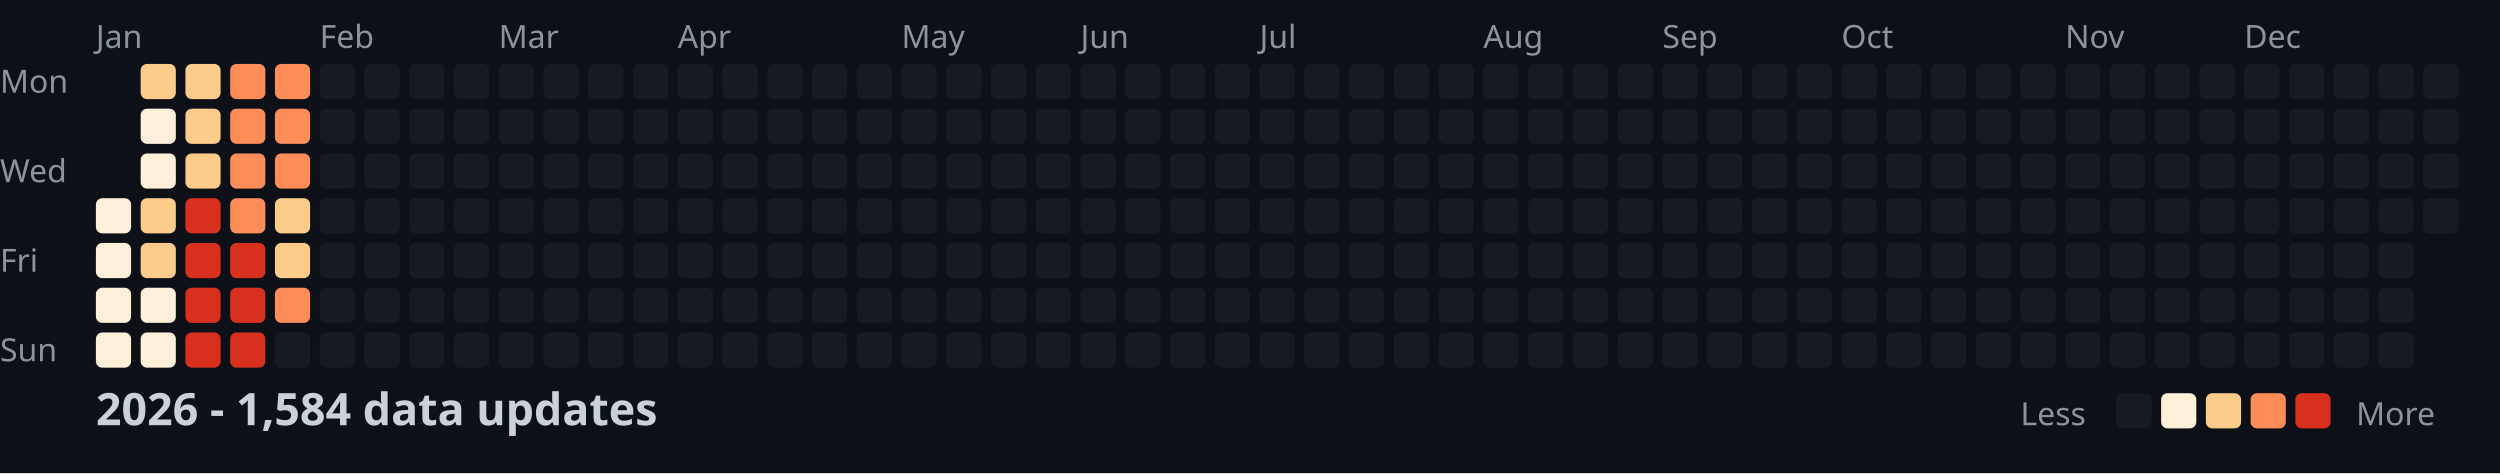
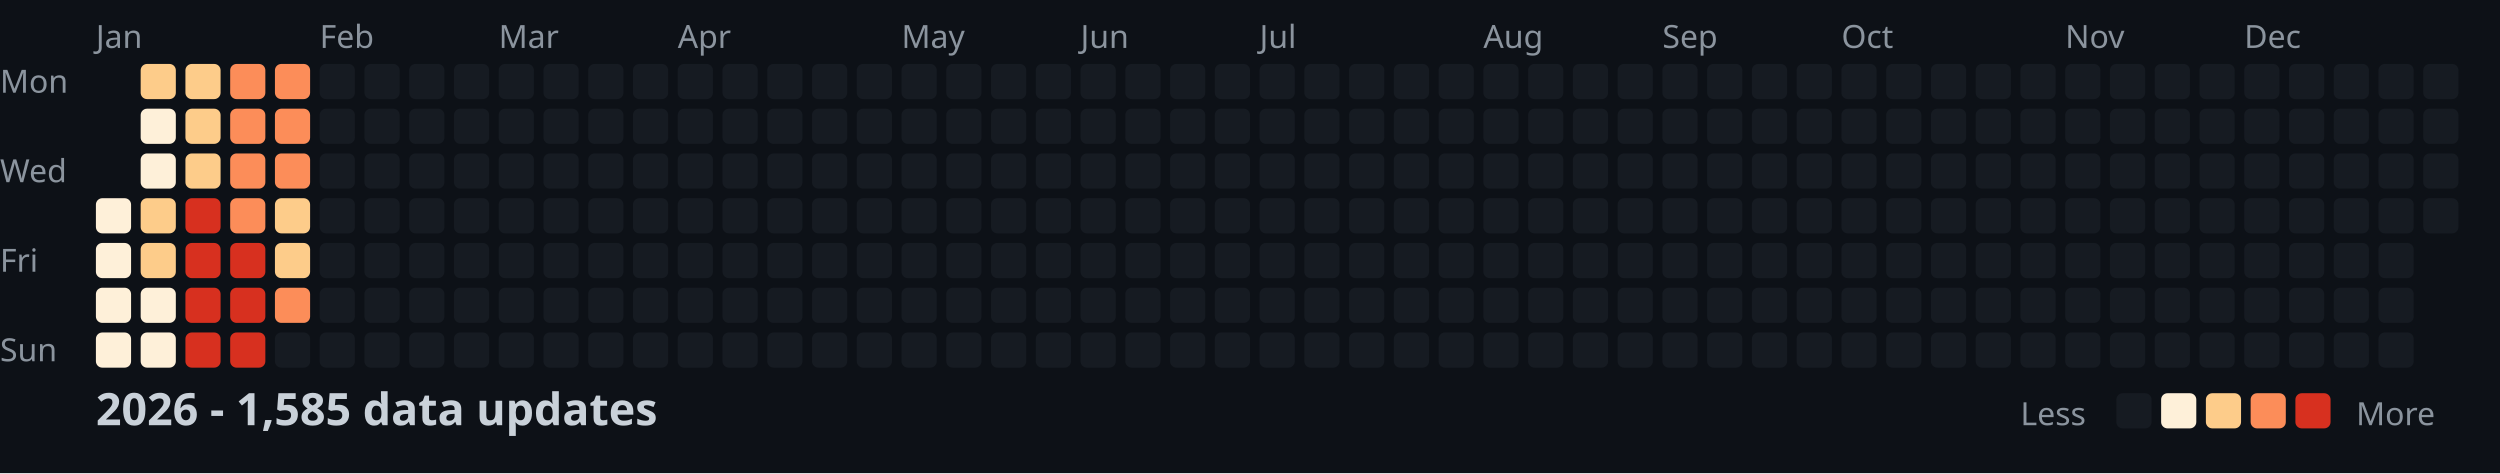
<svg xmlns="http://www.w3.org/2000/svg" width="782" height="148">
  <style>
    .month { font: 10px sans-serif; fill: #8b949e; }
    .day { font: 10px sans-serif; fill: #8b949e; }
    .title { font: bold 14px sans-serif; fill: #c9d1d9; }
    .legend { font: 10px sans-serif; fill: #8b949e; }
  </style>
  <rect width="100%" height="100%" fill="#0d1117" />
  <text x="0" y="29" class="day">Mon</text>
  <text x="0" y="57" class="day">Wed</text>
  <text x="0" y="85" class="day">Fri</text>
  <text x="0" y="113" class="day">Sun</text>
  <text x="30" y="15" class="month">Jan</text>
  <text x="100" y="15" class="month">Feb</text>
  <text x="156" y="15" class="month">Mar</text>
  <text x="212" y="15" class="month">Apr</text>
  <text x="282" y="15" class="month">May</text>
  <text x="338" y="15" class="month">Jun</text>
  <text x="394" y="15" class="month">Jul</text>
  <text x="464" y="15" class="month">Aug</text>
  <text x="520" y="15" class="month">Sep</text>
  <text x="576" y="15" class="month">Oct</text>
  <text x="646" y="15" class="month">Nov</text>
  <text x="702" y="15" class="month">Dec</text>
  <rect x="30" y="62" width="11" height="11" fill="#fef0d9" rx="2" />
  <rect x="30" y="76" width="11" height="11" fill="#fef0d9" rx="2" />
  <rect x="30" y="90" width="11" height="11" fill="#fef0d9" rx="2" />
  <rect x="30" y="104" width="11" height="11" fill="#fef0d9" rx="2" />
  <rect x="44" y="20" width="11" height="11" fill="#fdcc8a" rx="2" />
  <rect x="44" y="34" width="11" height="11" fill="#fef0d9" rx="2" />
  <rect x="44" y="48" width="11" height="11" fill="#fef0d9" rx="2" />
  <rect x="44" y="62" width="11" height="11" fill="#fdcc8a" rx="2" />
  <rect x="44" y="76" width="11" height="11" fill="#fdcc8a" rx="2" />
  <rect x="44" y="90" width="11" height="11" fill="#fef0d9" rx="2" />
  <rect x="44" y="104" width="11" height="11" fill="#fef0d9" rx="2" />
  <rect x="58" y="20" width="11" height="11" fill="#fdcc8a" rx="2" />
  <rect x="58" y="34" width="11" height="11" fill="#fdcc8a" rx="2" />
  <rect x="58" y="48" width="11" height="11" fill="#fdcc8a" rx="2" />
  <rect x="58" y="62" width="11" height="11" fill="#d7301f" rx="2" />
  <rect x="58" y="76" width="11" height="11" fill="#d7301f" rx="2" />
  <rect x="58" y="90" width="11" height="11" fill="#d7301f" rx="2" />
  <rect x="58" y="104" width="11" height="11" fill="#d7301f" rx="2" />
  <rect x="72" y="20" width="11" height="11" fill="#fc8d59" rx="2" />
  <rect x="72" y="34" width="11" height="11" fill="#fc8d59" rx="2" />
  <rect x="72" y="48" width="11" height="11" fill="#fc8d59" rx="2" />
  <rect x="72" y="62" width="11" height="11" fill="#fc8d59" rx="2" />
  <rect x="72" y="76" width="11" height="11" fill="#d7301f" rx="2" />
  <rect x="72" y="90" width="11" height="11" fill="#d7301f" rx="2" />
  <rect x="72" y="104" width="11" height="11" fill="#d7301f" rx="2" />
  <rect x="86" y="20" width="11" height="11" fill="#fc8d59" rx="2" />
  <rect x="86" y="34" width="11" height="11" fill="#fc8d59" rx="2" />
  <rect x="86" y="48" width="11" height="11" fill="#fc8d59" rx="2" />
  <rect x="86" y="62" width="11" height="11" fill="#fdcc8a" rx="2" />
  <rect x="86" y="76" width="11" height="11" fill="#fdcc8a" rx="2" />
  <rect x="86" y="90" width="11" height="11" fill="#fc8d59" rx="2" />
  <rect x="86" y="104" width="11" height="11" fill="#161b22" rx="2" />
  <rect x="100" y="20" width="11" height="11" fill="#161b22" rx="2" />
  <rect x="100" y="34" width="11" height="11" fill="#161b22" rx="2" />
  <rect x="100" y="48" width="11" height="11" fill="#161b22" rx="2" />
  <rect x="100" y="62" width="11" height="11" fill="#161b22" rx="2" />
  <rect x="100" y="76" width="11" height="11" fill="#161b22" rx="2" />
  <rect x="100" y="90" width="11" height="11" fill="#161b22" rx="2" />
  <rect x="100" y="104" width="11" height="11" fill="#161b22" rx="2" />
  <rect x="114" y="20" width="11" height="11" fill="#161b22" rx="2" />
  <rect x="114" y="34" width="11" height="11" fill="#161b22" rx="2" />
  <rect x="114" y="48" width="11" height="11" fill="#161b22" rx="2" />
  <rect x="114" y="62" width="11" height="11" fill="#161b22" rx="2" />
  <rect x="114" y="76" width="11" height="11" fill="#161b22" rx="2" />
  <rect x="114" y="90" width="11" height="11" fill="#161b22" rx="2" />
  <rect x="114" y="104" width="11" height="11" fill="#161b22" rx="2" />
  <rect x="128" y="20" width="11" height="11" fill="#161b22" rx="2" />
  <rect x="128" y="34" width="11" height="11" fill="#161b22" rx="2" />
  <rect x="128" y="48" width="11" height="11" fill="#161b22" rx="2" />
  <rect x="128" y="62" width="11" height="11" fill="#161b22" rx="2" />
  <rect x="128" y="76" width="11" height="11" fill="#161b22" rx="2" />
  <rect x="128" y="90" width="11" height="11" fill="#161b22" rx="2" />
  <rect x="128" y="104" width="11" height="11" fill="#161b22" rx="2" />
  <rect x="142" y="20" width="11" height="11" fill="#161b22" rx="2" />
  <rect x="142" y="34" width="11" height="11" fill="#161b22" rx="2" />
  <rect x="142" y="48" width="11" height="11" fill="#161b22" rx="2" />
  <rect x="142" y="62" width="11" height="11" fill="#161b22" rx="2" />
  <rect x="142" y="76" width="11" height="11" fill="#161b22" rx="2" />
  <rect x="142" y="90" width="11" height="11" fill="#161b22" rx="2" />
  <rect x="142" y="104" width="11" height="11" fill="#161b22" rx="2" />
  <rect x="156" y="20" width="11" height="11" fill="#161b22" rx="2" />
  <rect x="156" y="34" width="11" height="11" fill="#161b22" rx="2" />
  <rect x="156" y="48" width="11" height="11" fill="#161b22" rx="2" />
  <rect x="156" y="62" width="11" height="11" fill="#161b22" rx="2" />
  <rect x="156" y="76" width="11" height="11" fill="#161b22" rx="2" />
  <rect x="156" y="90" width="11" height="11" fill="#161b22" rx="2" />
  <rect x="156" y="104" width="11" height="11" fill="#161b22" rx="2" />
  <rect x="170" y="20" width="11" height="11" fill="#161b22" rx="2" />
  <rect x="170" y="34" width="11" height="11" fill="#161b22" rx="2" />
  <rect x="170" y="48" width="11" height="11" fill="#161b22" rx="2" />
  <rect x="170" y="62" width="11" height="11" fill="#161b22" rx="2" />
  <rect x="170" y="76" width="11" height="11" fill="#161b22" rx="2" />
  <rect x="170" y="90" width="11" height="11" fill="#161b22" rx="2" />
  <rect x="170" y="104" width="11" height="11" fill="#161b22" rx="2" />
  <rect x="184" y="20" width="11" height="11" fill="#161b22" rx="2" />
  <rect x="184" y="34" width="11" height="11" fill="#161b22" rx="2" />
  <rect x="184" y="48" width="11" height="11" fill="#161b22" rx="2" />
  <rect x="184" y="62" width="11" height="11" fill="#161b22" rx="2" />
  <rect x="184" y="76" width="11" height="11" fill="#161b22" rx="2" />
  <rect x="184" y="90" width="11" height="11" fill="#161b22" rx="2" />
  <rect x="184" y="104" width="11" height="11" fill="#161b22" rx="2" />
  <rect x="198" y="20" width="11" height="11" fill="#161b22" rx="2" />
  <rect x="198" y="34" width="11" height="11" fill="#161b22" rx="2" />
  <rect x="198" y="48" width="11" height="11" fill="#161b22" rx="2" />
  <rect x="198" y="62" width="11" height="11" fill="#161b22" rx="2" />
  <rect x="198" y="76" width="11" height="11" fill="#161b22" rx="2" />
  <rect x="198" y="90" width="11" height="11" fill="#161b22" rx="2" />
  <rect x="198" y="104" width="11" height="11" fill="#161b22" rx="2" />
  <rect x="212" y="20" width="11" height="11" fill="#161b22" rx="2" />
  <rect x="212" y="34" width="11" height="11" fill="#161b22" rx="2" />
  <rect x="212" y="48" width="11" height="11" fill="#161b22" rx="2" />
  <rect x="212" y="62" width="11" height="11" fill="#161b22" rx="2" />
  <rect x="212" y="76" width="11" height="11" fill="#161b22" rx="2" />
  <rect x="212" y="90" width="11" height="11" fill="#161b22" rx="2" />
  <rect x="212" y="104" width="11" height="11" fill="#161b22" rx="2" />
  <rect x="226" y="20" width="11" height="11" fill="#161b22" rx="2" />
  <rect x="226" y="34" width="11" height="11" fill="#161b22" rx="2" />
  <rect x="226" y="48" width="11" height="11" fill="#161b22" rx="2" />
  <rect x="226" y="62" width="11" height="11" fill="#161b22" rx="2" />
  <rect x="226" y="76" width="11" height="11" fill="#161b22" rx="2" />
  <rect x="226" y="90" width="11" height="11" fill="#161b22" rx="2" />
  <rect x="226" y="104" width="11" height="11" fill="#161b22" rx="2" />
  <rect x="240" y="20" width="11" height="11" fill="#161b22" rx="2" />
  <rect x="240" y="34" width="11" height="11" fill="#161b22" rx="2" />
  <rect x="240" y="48" width="11" height="11" fill="#161b22" rx="2" />
  <rect x="240" y="62" width="11" height="11" fill="#161b22" rx="2" />
  <rect x="240" y="76" width="11" height="11" fill="#161b22" rx="2" />
  <rect x="240" y="90" width="11" height="11" fill="#161b22" rx="2" />
  <rect x="240" y="104" width="11" height="11" fill="#161b22" rx="2" />
  <rect x="254" y="20" width="11" height="11" fill="#161b22" rx="2" />
  <rect x="254" y="34" width="11" height="11" fill="#161b22" rx="2" />
  <rect x="254" y="48" width="11" height="11" fill="#161b22" rx="2" />
  <rect x="254" y="62" width="11" height="11" fill="#161b22" rx="2" />
  <rect x="254" y="76" width="11" height="11" fill="#161b22" rx="2" />
  <rect x="254" y="90" width="11" height="11" fill="#161b22" rx="2" />
  <rect x="254" y="104" width="11" height="11" fill="#161b22" rx="2" />
  <rect x="268" y="20" width="11" height="11" fill="#161b22" rx="2" />
  <rect x="268" y="34" width="11" height="11" fill="#161b22" rx="2" />
  <rect x="268" y="48" width="11" height="11" fill="#161b22" rx="2" />
  <rect x="268" y="62" width="11" height="11" fill="#161b22" rx="2" />
  <rect x="268" y="76" width="11" height="11" fill="#161b22" rx="2" />
  <rect x="268" y="90" width="11" height="11" fill="#161b22" rx="2" />
  <rect x="268" y="104" width="11" height="11" fill="#161b22" rx="2" />
  <rect x="282" y="20" width="11" height="11" fill="#161b22" rx="2" />
  <rect x="282" y="34" width="11" height="11" fill="#161b22" rx="2" />
  <rect x="282" y="48" width="11" height="11" fill="#161b22" rx="2" />
  <rect x="282" y="62" width="11" height="11" fill="#161b22" rx="2" />
  <rect x="282" y="76" width="11" height="11" fill="#161b22" rx="2" />
  <rect x="282" y="90" width="11" height="11" fill="#161b22" rx="2" />
  <rect x="282" y="104" width="11" height="11" fill="#161b22" rx="2" />
  <rect x="296" y="20" width="11" height="11" fill="#161b22" rx="2" />
  <rect x="296" y="34" width="11" height="11" fill="#161b22" rx="2" />
  <rect x="296" y="48" width="11" height="11" fill="#161b22" rx="2" />
  <rect x="296" y="62" width="11" height="11" fill="#161b22" rx="2" />
  <rect x="296" y="76" width="11" height="11" fill="#161b22" rx="2" />
  <rect x="296" y="90" width="11" height="11" fill="#161b22" rx="2" />
  <rect x="296" y="104" width="11" height="11" fill="#161b22" rx="2" />
  <rect x="310" y="20" width="11" height="11" fill="#161b22" rx="2" />
  <rect x="310" y="34" width="11" height="11" fill="#161b22" rx="2" />
  <rect x="310" y="48" width="11" height="11" fill="#161b22" rx="2" />
  <rect x="310" y="62" width="11" height="11" fill="#161b22" rx="2" />
  <rect x="310" y="76" width="11" height="11" fill="#161b22" rx="2" />
  <rect x="310" y="90" width="11" height="11" fill="#161b22" rx="2" />
  <rect x="310" y="104" width="11" height="11" fill="#161b22" rx="2" />
  <rect x="324" y="20" width="11" height="11" fill="#161b22" rx="2" />
  <rect x="324" y="34" width="11" height="11" fill="#161b22" rx="2" />
  <rect x="324" y="48" width="11" height="11" fill="#161b22" rx="2" />
  <rect x="324" y="62" width="11" height="11" fill="#161b22" rx="2" />
  <rect x="324" y="76" width="11" height="11" fill="#161b22" rx="2" />
  <rect x="324" y="90" width="11" height="11" fill="#161b22" rx="2" />
  <rect x="324" y="104" width="11" height="11" fill="#161b22" rx="2" />
  <rect x="338" y="20" width="11" height="11" fill="#161b22" rx="2" />
  <rect x="338" y="34" width="11" height="11" fill="#161b22" rx="2" />
  <rect x="338" y="48" width="11" height="11" fill="#161b22" rx="2" />
  <rect x="338" y="62" width="11" height="11" fill="#161b22" rx="2" />
  <rect x="338" y="76" width="11" height="11" fill="#161b22" rx="2" />
  <rect x="338" y="90" width="11" height="11" fill="#161b22" rx="2" />
  <rect x="338" y="104" width="11" height="11" fill="#161b22" rx="2" />
  <rect x="352" y="20" width="11" height="11" fill="#161b22" rx="2" />
  <rect x="352" y="34" width="11" height="11" fill="#161b22" rx="2" />
  <rect x="352" y="48" width="11" height="11" fill="#161b22" rx="2" />
  <rect x="352" y="62" width="11" height="11" fill="#161b22" rx="2" />
  <rect x="352" y="76" width="11" height="11" fill="#161b22" rx="2" />
  <rect x="352" y="90" width="11" height="11" fill="#161b22" rx="2" />
  <rect x="352" y="104" width="11" height="11" fill="#161b22" rx="2" />
  <rect x="366" y="20" width="11" height="11" fill="#161b22" rx="2" />
  <rect x="366" y="34" width="11" height="11" fill="#161b22" rx="2" />
  <rect x="366" y="48" width="11" height="11" fill="#161b22" rx="2" />
  <rect x="366" y="62" width="11" height="11" fill="#161b22" rx="2" />
  <rect x="366" y="76" width="11" height="11" fill="#161b22" rx="2" />
  <rect x="366" y="90" width="11" height="11" fill="#161b22" rx="2" />
  <rect x="366" y="104" width="11" height="11" fill="#161b22" rx="2" />
  <rect x="380" y="20" width="11" height="11" fill="#161b22" rx="2" />
  <rect x="380" y="34" width="11" height="11" fill="#161b22" rx="2" />
  <rect x="380" y="48" width="11" height="11" fill="#161b22" rx="2" />
  <rect x="380" y="62" width="11" height="11" fill="#161b22" rx="2" />
  <rect x="380" y="76" width="11" height="11" fill="#161b22" rx="2" />
  <rect x="380" y="90" width="11" height="11" fill="#161b22" rx="2" />
  <rect x="380" y="104" width="11" height="11" fill="#161b22" rx="2" />
  <rect x="394" y="20" width="11" height="11" fill="#161b22" rx="2" />
  <rect x="394" y="34" width="11" height="11" fill="#161b22" rx="2" />
  <rect x="394" y="48" width="11" height="11" fill="#161b22" rx="2" />
  <rect x="394" y="62" width="11" height="11" fill="#161b22" rx="2" />
  <rect x="394" y="76" width="11" height="11" fill="#161b22" rx="2" />
  <rect x="394" y="90" width="11" height="11" fill="#161b22" rx="2" />
  <rect x="394" y="104" width="11" height="11" fill="#161b22" rx="2" />
  <rect x="408" y="20" width="11" height="11" fill="#161b22" rx="2" />
  <rect x="408" y="34" width="11" height="11" fill="#161b22" rx="2" />
  <rect x="408" y="48" width="11" height="11" fill="#161b22" rx="2" />
  <rect x="408" y="62" width="11" height="11" fill="#161b22" rx="2" />
  <rect x="408" y="76" width="11" height="11" fill="#161b22" rx="2" />
  <rect x="408" y="90" width="11" height="11" fill="#161b22" rx="2" />
  <rect x="408" y="104" width="11" height="11" fill="#161b22" rx="2" />
  <rect x="422" y="20" width="11" height="11" fill="#161b22" rx="2" />
  <rect x="422" y="34" width="11" height="11" fill="#161b22" rx="2" />
  <rect x="422" y="48" width="11" height="11" fill="#161b22" rx="2" />
  <rect x="422" y="62" width="11" height="11" fill="#161b22" rx="2" />
  <rect x="422" y="76" width="11" height="11" fill="#161b22" rx="2" />
  <rect x="422" y="90" width="11" height="11" fill="#161b22" rx="2" />
  <rect x="422" y="104" width="11" height="11" fill="#161b22" rx="2" />
  <rect x="436" y="20" width="11" height="11" fill="#161b22" rx="2" />
  <rect x="436" y="34" width="11" height="11" fill="#161b22" rx="2" />
  <rect x="436" y="48" width="11" height="11" fill="#161b22" rx="2" />
  <rect x="436" y="62" width="11" height="11" fill="#161b22" rx="2" />
  <rect x="436" y="76" width="11" height="11" fill="#161b22" rx="2" />
  <rect x="436" y="90" width="11" height="11" fill="#161b22" rx="2" />
  <rect x="436" y="104" width="11" height="11" fill="#161b22" rx="2" />
  <rect x="450" y="20" width="11" height="11" fill="#161b22" rx="2" />
  <rect x="450" y="34" width="11" height="11" fill="#161b22" rx="2" />
  <rect x="450" y="48" width="11" height="11" fill="#161b22" rx="2" />
  <rect x="450" y="62" width="11" height="11" fill="#161b22" rx="2" />
  <rect x="450" y="76" width="11" height="11" fill="#161b22" rx="2" />
  <rect x="450" y="90" width="11" height="11" fill="#161b22" rx="2" />
  <rect x="450" y="104" width="11" height="11" fill="#161b22" rx="2" />
  <rect x="464" y="20" width="11" height="11" fill="#161b22" rx="2" />
  <rect x="464" y="34" width="11" height="11" fill="#161b22" rx="2" />
  <rect x="464" y="48" width="11" height="11" fill="#161b22" rx="2" />
  <rect x="464" y="62" width="11" height="11" fill="#161b22" rx="2" />
  <rect x="464" y="76" width="11" height="11" fill="#161b22" rx="2" />
  <rect x="464" y="90" width="11" height="11" fill="#161b22" rx="2" />
  <rect x="464" y="104" width="11" height="11" fill="#161b22" rx="2" />
  <rect x="478" y="20" width="11" height="11" fill="#161b22" rx="2" />
  <rect x="478" y="34" width="11" height="11" fill="#161b22" rx="2" />
  <rect x="478" y="48" width="11" height="11" fill="#161b22" rx="2" />
  <rect x="478" y="62" width="11" height="11" fill="#161b22" rx="2" />
  <rect x="478" y="76" width="11" height="11" fill="#161b22" rx="2" />
  <rect x="478" y="90" width="11" height="11" fill="#161b22" rx="2" />
  <rect x="478" y="104" width="11" height="11" fill="#161b22" rx="2" />
  <rect x="492" y="20" width="11" height="11" fill="#161b22" rx="2" />
  <rect x="492" y="34" width="11" height="11" fill="#161b22" rx="2" />
  <rect x="492" y="48" width="11" height="11" fill="#161b22" rx="2" />
  <rect x="492" y="62" width="11" height="11" fill="#161b22" rx="2" />
  <rect x="492" y="76" width="11" height="11" fill="#161b22" rx="2" />
  <rect x="492" y="90" width="11" height="11" fill="#161b22" rx="2" />
  <rect x="492" y="104" width="11" height="11" fill="#161b22" rx="2" />
  <rect x="506" y="20" width="11" height="11" fill="#161b22" rx="2" />
  <rect x="506" y="34" width="11" height="11" fill="#161b22" rx="2" />
  <rect x="506" y="48" width="11" height="11" fill="#161b22" rx="2" />
  <rect x="506" y="62" width="11" height="11" fill="#161b22" rx="2" />
  <rect x="506" y="76" width="11" height="11" fill="#161b22" rx="2" />
  <rect x="506" y="90" width="11" height="11" fill="#161b22" rx="2" />
  <rect x="506" y="104" width="11" height="11" fill="#161b22" rx="2" />
  <rect x="520" y="20" width="11" height="11" fill="#161b22" rx="2" />
  <rect x="520" y="34" width="11" height="11" fill="#161b22" rx="2" />
  <rect x="520" y="48" width="11" height="11" fill="#161b22" rx="2" />
  <rect x="520" y="62" width="11" height="11" fill="#161b22" rx="2" />
  <rect x="520" y="76" width="11" height="11" fill="#161b22" rx="2" />
  <rect x="520" y="90" width="11" height="11" fill="#161b22" rx="2" />
  <rect x="520" y="104" width="11" height="11" fill="#161b22" rx="2" />
  <rect x="534" y="20" width="11" height="11" fill="#161b22" rx="2" />
  <rect x="534" y="34" width="11" height="11" fill="#161b22" rx="2" />
  <rect x="534" y="48" width="11" height="11" fill="#161b22" rx="2" />
  <rect x="534" y="62" width="11" height="11" fill="#161b22" rx="2" />
  <rect x="534" y="76" width="11" height="11" fill="#161b22" rx="2" />
  <rect x="534" y="90" width="11" height="11" fill="#161b22" rx="2" />
  <rect x="534" y="104" width="11" height="11" fill="#161b22" rx="2" />
  <rect x="548" y="20" width="11" height="11" fill="#161b22" rx="2" />
  <rect x="548" y="34" width="11" height="11" fill="#161b22" rx="2" />
  <rect x="548" y="48" width="11" height="11" fill="#161b22" rx="2" />
  <rect x="548" y="62" width="11" height="11" fill="#161b22" rx="2" />
  <rect x="548" y="76" width="11" height="11" fill="#161b22" rx="2" />
  <rect x="548" y="90" width="11" height="11" fill="#161b22" rx="2" />
  <rect x="548" y="104" width="11" height="11" fill="#161b22" rx="2" />
  <rect x="562" y="20" width="11" height="11" fill="#161b22" rx="2" />
  <rect x="562" y="34" width="11" height="11" fill="#161b22" rx="2" />
  <rect x="562" y="48" width="11" height="11" fill="#161b22" rx="2" />
  <rect x="562" y="62" width="11" height="11" fill="#161b22" rx="2" />
  <rect x="562" y="76" width="11" height="11" fill="#161b22" rx="2" />
  <rect x="562" y="90" width="11" height="11" fill="#161b22" rx="2" />
  <rect x="562" y="104" width="11" height="11" fill="#161b22" rx="2" />
  <rect x="576" y="20" width="11" height="11" fill="#161b22" rx="2" />
  <rect x="576" y="34" width="11" height="11" fill="#161b22" rx="2" />
  <rect x="576" y="48" width="11" height="11" fill="#161b22" rx="2" />
  <rect x="576" y="62" width="11" height="11" fill="#161b22" rx="2" />
  <rect x="576" y="76" width="11" height="11" fill="#161b22" rx="2" />
  <rect x="576" y="90" width="11" height="11" fill="#161b22" rx="2" />
  <rect x="576" y="104" width="11" height="11" fill="#161b22" rx="2" />
  <rect x="590" y="20" width="11" height="11" fill="#161b22" rx="2" />
  <rect x="590" y="34" width="11" height="11" fill="#161b22" rx="2" />
  <rect x="590" y="48" width="11" height="11" fill="#161b22" rx="2" />
  <rect x="590" y="62" width="11" height="11" fill="#161b22" rx="2" />
  <rect x="590" y="76" width="11" height="11" fill="#161b22" rx="2" />
  <rect x="590" y="90" width="11" height="11" fill="#161b22" rx="2" />
  <rect x="590" y="104" width="11" height="11" fill="#161b22" rx="2" />
  <rect x="604" y="20" width="11" height="11" fill="#161b22" rx="2" />
  <rect x="604" y="34" width="11" height="11" fill="#161b22" rx="2" />
  <rect x="604" y="48" width="11" height="11" fill="#161b22" rx="2" />
  <rect x="604" y="62" width="11" height="11" fill="#161b22" rx="2" />
  <rect x="604" y="76" width="11" height="11" fill="#161b22" rx="2" />
  <rect x="604" y="90" width="11" height="11" fill="#161b22" rx="2" />
  <rect x="604" y="104" width="11" height="11" fill="#161b22" rx="2" />
  <rect x="618" y="20" width="11" height="11" fill="#161b22" rx="2" />
  <rect x="618" y="34" width="11" height="11" fill="#161b22" rx="2" />
  <rect x="618" y="48" width="11" height="11" fill="#161b22" rx="2" />
  <rect x="618" y="62" width="11" height="11" fill="#161b22" rx="2" />
  <rect x="618" y="76" width="11" height="11" fill="#161b22" rx="2" />
  <rect x="618" y="90" width="11" height="11" fill="#161b22" rx="2" />
  <rect x="618" y="104" width="11" height="11" fill="#161b22" rx="2" />
  <rect x="632" y="20" width="11" height="11" fill="#161b22" rx="2" />
  <rect x="632" y="34" width="11" height="11" fill="#161b22" rx="2" />
  <rect x="632" y="48" width="11" height="11" fill="#161b22" rx="2" />
  <rect x="632" y="62" width="11" height="11" fill="#161b22" rx="2" />
  <rect x="632" y="76" width="11" height="11" fill="#161b22" rx="2" />
  <rect x="632" y="90" width="11" height="11" fill="#161b22" rx="2" />
  <rect x="632" y="104" width="11" height="11" fill="#161b22" rx="2" />
  <rect x="646" y="20" width="11" height="11" fill="#161b22" rx="2" />
  <rect x="646" y="34" width="11" height="11" fill="#161b22" rx="2" />
  <rect x="646" y="48" width="11" height="11" fill="#161b22" rx="2" />
  <rect x="646" y="62" width="11" height="11" fill="#161b22" rx="2" />
  <rect x="646" y="76" width="11" height="11" fill="#161b22" rx="2" />
  <rect x="646" y="90" width="11" height="11" fill="#161b22" rx="2" />
  <rect x="646" y="104" width="11" height="11" fill="#161b22" rx="2" />
  <rect x="660" y="20" width="11" height="11" fill="#161b22" rx="2" />
  <rect x="660" y="34" width="11" height="11" fill="#161b22" rx="2" />
  <rect x="660" y="48" width="11" height="11" fill="#161b22" rx="2" />
  <rect x="660" y="62" width="11" height="11" fill="#161b22" rx="2" />
  <rect x="660" y="76" width="11" height="11" fill="#161b22" rx="2" />
  <rect x="660" y="90" width="11" height="11" fill="#161b22" rx="2" />
  <rect x="660" y="104" width="11" height="11" fill="#161b22" rx="2" />
  <rect x="674" y="20" width="11" height="11" fill="#161b22" rx="2" />
  <rect x="674" y="34" width="11" height="11" fill="#161b22" rx="2" />
  <rect x="674" y="48" width="11" height="11" fill="#161b22" rx="2" />
  <rect x="674" y="62" width="11" height="11" fill="#161b22" rx="2" />
  <rect x="674" y="76" width="11" height="11" fill="#161b22" rx="2" />
  <rect x="674" y="90" width="11" height="11" fill="#161b22" rx="2" />
  <rect x="674" y="104" width="11" height="11" fill="#161b22" rx="2" />
  <rect x="688" y="20" width="11" height="11" fill="#161b22" rx="2" />
  <rect x="688" y="34" width="11" height="11" fill="#161b22" rx="2" />
  <rect x="688" y="48" width="11" height="11" fill="#161b22" rx="2" />
  <rect x="688" y="62" width="11" height="11" fill="#161b22" rx="2" />
  <rect x="688" y="76" width="11" height="11" fill="#161b22" rx="2" />
  <rect x="688" y="90" width="11" height="11" fill="#161b22" rx="2" />
  <rect x="688" y="104" width="11" height="11" fill="#161b22" rx="2" />
  <rect x="702" y="20" width="11" height="11" fill="#161b22" rx="2" />
  <rect x="702" y="34" width="11" height="11" fill="#161b22" rx="2" />
  <rect x="702" y="48" width="11" height="11" fill="#161b22" rx="2" />
  <rect x="702" y="62" width="11" height="11" fill="#161b22" rx="2" />
  <rect x="702" y="76" width="11" height="11" fill="#161b22" rx="2" />
  <rect x="702" y="90" width="11" height="11" fill="#161b22" rx="2" />
  <rect x="702" y="104" width="11" height="11" fill="#161b22" rx="2" />
  <rect x="716" y="20" width="11" height="11" fill="#161b22" rx="2" />
  <rect x="716" y="34" width="11" height="11" fill="#161b22" rx="2" />
  <rect x="716" y="48" width="11" height="11" fill="#161b22" rx="2" />
  <rect x="716" y="62" width="11" height="11" fill="#161b22" rx="2" />
  <rect x="716" y="76" width="11" height="11" fill="#161b22" rx="2" />
  <rect x="716" y="90" width="11" height="11" fill="#161b22" rx="2" />
  <rect x="716" y="104" width="11" height="11" fill="#161b22" rx="2" />
  <rect x="730" y="20" width="11" height="11" fill="#161b22" rx="2" />
  <rect x="730" y="34" width="11" height="11" fill="#161b22" rx="2" />
  <rect x="730" y="48" width="11" height="11" fill="#161b22" rx="2" />
  <rect x="730" y="62" width="11" height="11" fill="#161b22" rx="2" />
  <rect x="730" y="76" width="11" height="11" fill="#161b22" rx="2" />
  <rect x="730" y="90" width="11" height="11" fill="#161b22" rx="2" />
  <rect x="730" y="104" width="11" height="11" fill="#161b22" rx="2" />
  <rect x="744" y="20" width="11" height="11" fill="#161b22" rx="2" />
  <rect x="744" y="34" width="11" height="11" fill="#161b22" rx="2" />
  <rect x="744" y="48" width="11" height="11" fill="#161b22" rx="2" />
  <rect x="744" y="62" width="11" height="11" fill="#161b22" rx="2" />
  <rect x="744" y="76" width="11" height="11" fill="#161b22" rx="2" />
  <rect x="744" y="90" width="11" height="11" fill="#161b22" rx="2" />
  <rect x="744" y="104" width="11" height="11" fill="#161b22" rx="2" />
  <rect x="758" y="20" width="11" height="11" fill="#161b22" rx="2" />
  <rect x="758" y="34" width="11" height="11" fill="#161b22" rx="2" />
  <rect x="758" y="48" width="11" height="11" fill="#161b22" rx="2" />
  <rect x="758" y="62" width="11" height="11" fill="#161b22" rx="2" />
-   <text x="30" y="133" class="title">2026 - 1,584 data updates</text>
+   <text x="30" y="133" class="title">2026 - 1,585 data updates</text>
  <text x="632" y="133" class="legend">Less</text>
  <rect x="662" y="123" width="11" height="11" fill="#161b22" rx="2" />
  <rect x="676" y="123" width="11" height="11" fill="#fef0d9" rx="2" />
  <rect x="690" y="123" width="11" height="11" fill="#fdcc8a" rx="2" />
  <rect x="704" y="123" width="11" height="11" fill="#fc8d59" rx="2" />
  <rect x="718" y="123" width="11" height="11" fill="#d7301f" rx="2" />
  <text x="737" y="133" class="legend">More</text>
</svg>
